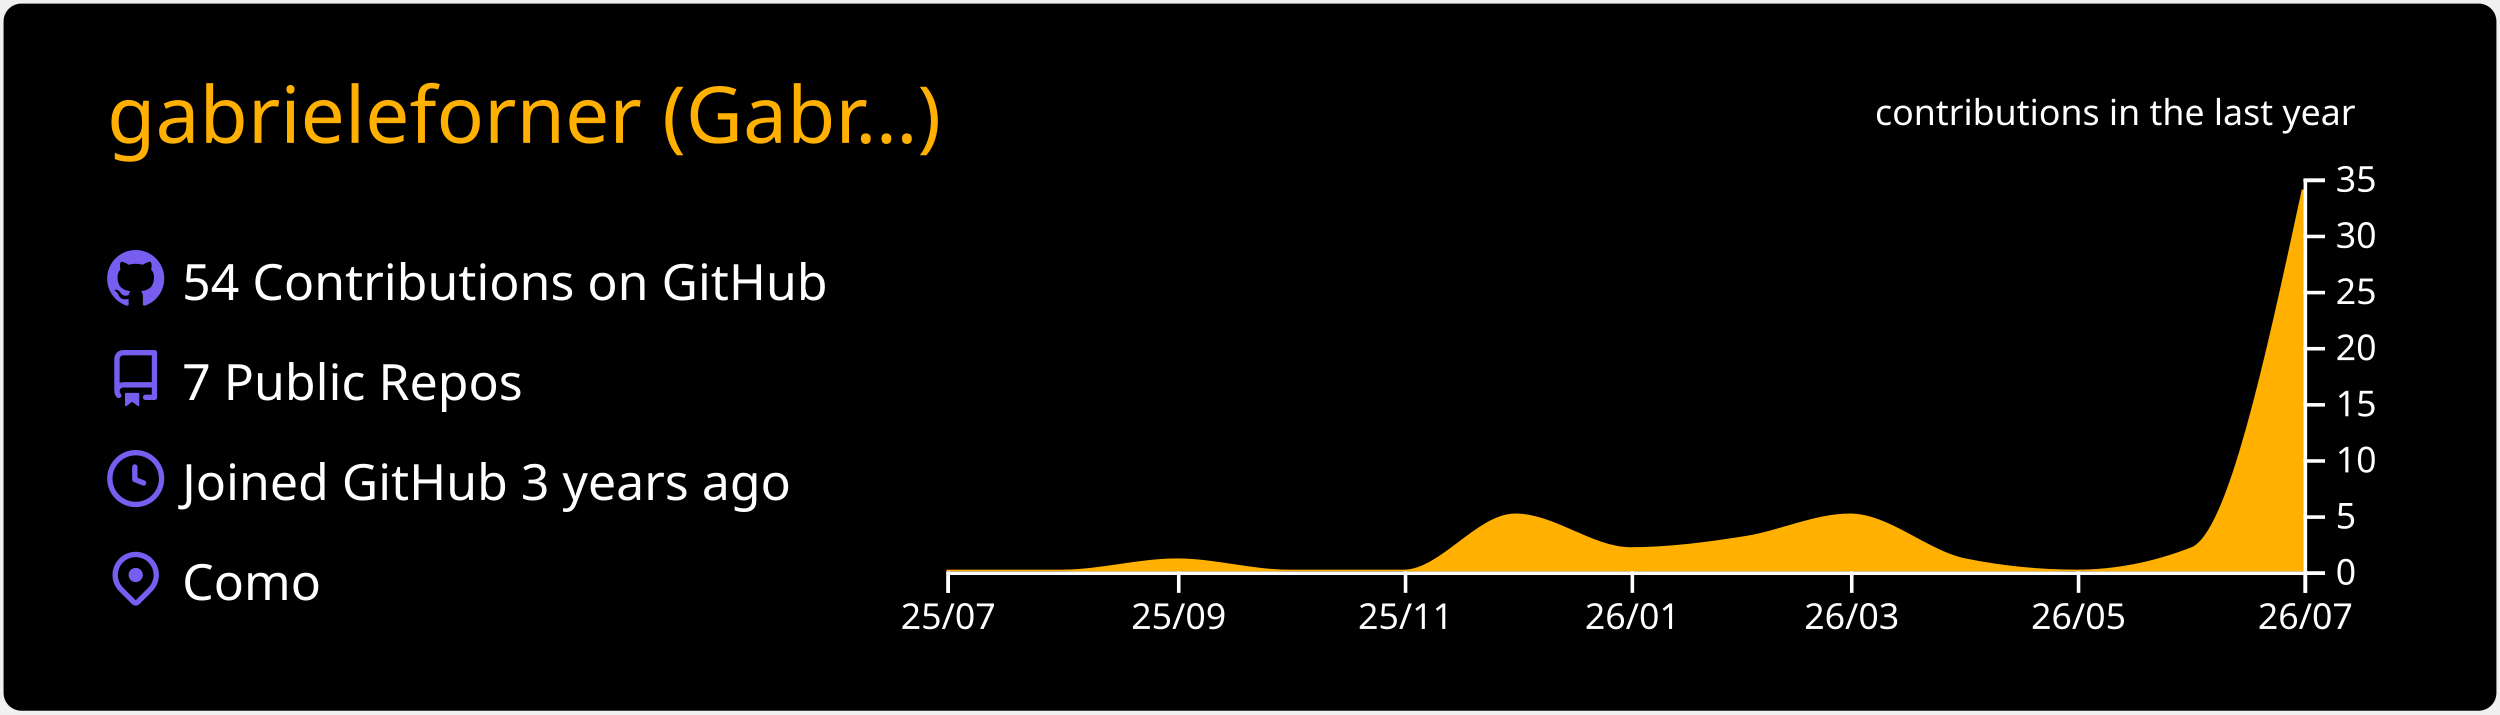
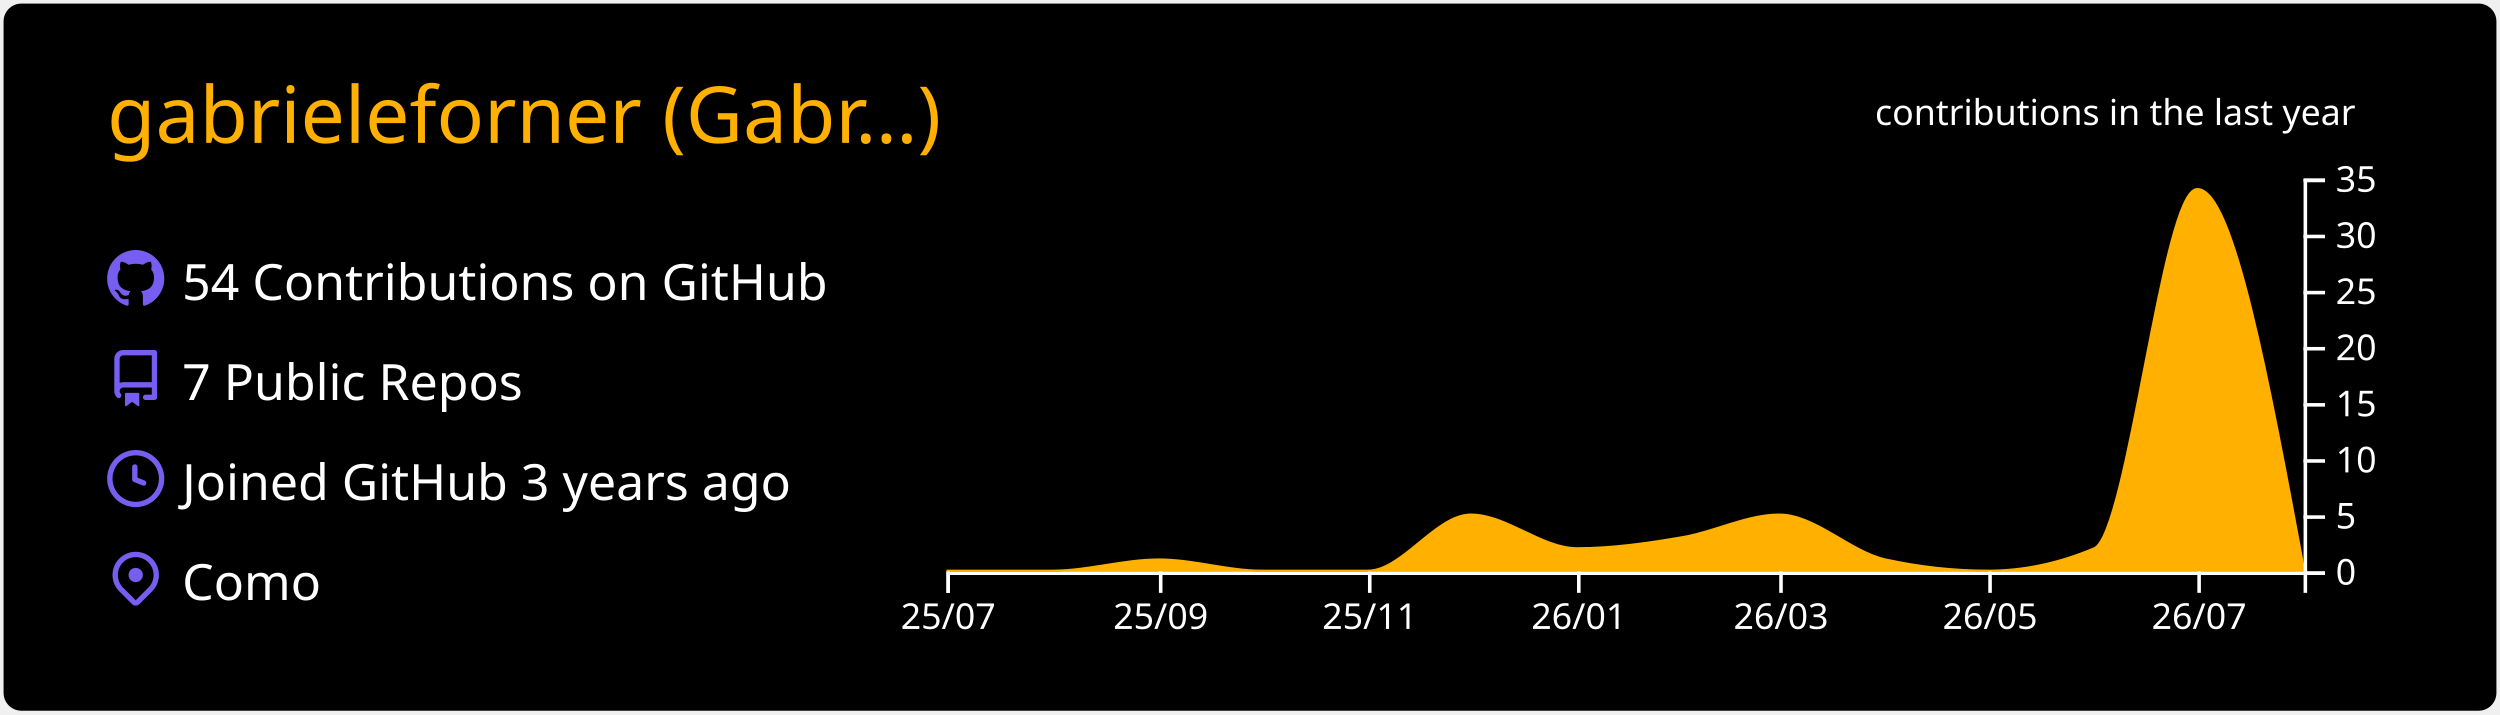
<svg xmlns="http://www.w3.org/2000/svg" width="700" height="200" viewBox="0 0 700 200">
  <style>* {
          font-family: 'Segoe UI', Ubuntu, "Helvetica Neue", Sans-Serif
        }</style>
  <g class="gpsc-root">
    <rect x="1" y="1" rx="5" ry="5" height="99%" width="99.714%" stroke="#000000" stroke-width="1" fill="#000000" stroke-opacity="0" />
    <text x="30" y="40" class="gpsc-item" style="--gpsc-i: 0; font-size: 22px; fill: #ffb000;">gabrieleforner (Gabr…)</text>
    <g transform="translate(0,40)">
      <g transform="translate(30,30)">
        <g class="gpsc-item" style="--gpsc-i: 0;">
          <g transform="translate(0,0)" width="14" height="14" fill="#785ef0">
            <path fill-rule="evenodd" d="M8 0C3.58 0 0 3.58 0 8c0 3.54 2.29 6.53 5.47 7.59.4.07.55-.17.55-.38 0-.19-.01-.82-.01-1.49-2.01.37-2.53-.49-2.69-.94-.09-.23-.48-.94-.82-1.13-.28-.15-.68-.52-.01-.53.63-.01 1.08.58 1.23.82.72 1.21 1.87.87 2.33.66.07-.52.28-.87.51-1.07-1.78-.2-3.64-.89-3.64-3.95 0-.87.31-1.59.82-2.15-.08-.2-.36-1.02.08-2.12 0 0 .67-.21 2.2.82.64-.18 1.32-.27 2-.27.68 0 1.36.09 2 .27 1.53-1.04 2.2-.82 2.2-.82.44 1.1.16 1.92.08 2.12.51.56.82 1.27.82 2.15 0 3.07-1.87 3.75-3.65 3.95.29.25.54.73.54 1.48 0 1.07-.01 1.93-.01 2.2 0 .21.15.46.55.38A8.013 8.013 0 0016 8c0-4.42-3.58-8-8-8z" />
          </g>
        </g>
        <g class="gpsc-item" style="--gpsc-i: 1;">
          <g transform="translate(0,28)" width="14" height="14" fill="#785ef0">
            <path fill-rule="evenodd" d="M2 2.5A2.5 2.5 0 014.5 0h8.75a.75.75 0 01.75.75v12.5a.75.75 0 01-.75.75h-2.5a.75.75 0 110-1.5h1.75v-2h-8a1 1 0 00-.714 1.7.75.75 0 01-1.072 1.05A2.495 2.495 0 012 11.5v-9zm10.5-1V9h-8c-.356 0-.694.074-1 .208V2.5a1 1 0 011-1h8zM5 12.25v3.25a.25.25 0 00.4.2l1.45-1.087a.25.25 0 01.3 0L8.6 15.7a.25.25 0 00.4-.2v-3.25a.25.25 0 00-.25-.25h-3.5a.25.25 0 00-.25.25z" />
          </g>
        </g>
        <g class="gpsc-item" style="--gpsc-i: 2;">
          <g transform="translate(0,56)" width="14" height="14" fill="#785ef0">
            <path fill-rule="evenodd" d="M1.5 8a6.5 6.5 0 1113 0 6.5 6.5 0 01-13 0zM8 0a8 8 0 100 16A8 8 0 008 0zm.5 4.75a.75.75 0 00-1.5 0v3.5a.75.75 0 00.471.696l2.5 1a.75.75 0 00.557-1.392L8.5 7.742V4.75z" />
          </g>
        </g>
        <g class="gpsc-item" style="--gpsc-i: 3;">
          <g transform="translate(0,84)" width="14" height="14" fill="#785ef0">
            <path fill-rule="evenodd" d="M11.536 3.464a5 5 0 010 7.072L8 14.07l-3.536-3.535a5 5 0 117.072-7.072v.001zm1.06 8.132a6.5 6.5 0 10-9.192 0l3.535 3.536a1.5 1.5 0 002.122 0l3.535-3.536zM8 9a2 2 0 100-4 2 2 0 000 4z" />
          </g>
        </g>
        <text x="21" y="14" class="gpsc-item" style="--gpsc-i: 0; fill: #ffffff; font-size: 14px;">54 Contributions on GitHub</text>
        <text x="21" y="42" class="gpsc-item" style="--gpsc-i: 1; fill: #ffffff; font-size: 14px;">7 Public Repos</text>
        <text x="21" y="70" class="gpsc-item" style="--gpsc-i: 2; fill: #ffffff; font-size: 14px;">Joined GitHub 3 years ago</text>
        <text x="21" y="98" class="gpsc-item" style="--gpsc-i: 3; fill: #ffffff; font-size: 14px;">Como</text>
      </g>
      <g color="#ffb000" transform="translate(295,10)">
        <clipPath id="gpsc-reveal-clip">
          <rect class="gpsc-reveal" x="-30" y="0" width="410" height="110" style="--gpsc-w: 410px; --gpsc-i: 4;" />
        </clipPath>
        <g clip-path="url(#gpsc-reveal-clip)" class="gpsc-chart" style="--gpsc-i: 4;">
-           <path transform="translate(-30,0)" stroke="#ffb000" fill="#ffb000" opacity="1" d="M0,110C10.758,110,21.516,110,32.274,110C43.032,110,53.79,106.857,64.548,106.857C74.959,106.857,85.37,110,95.781,110C106.539,110,117.297,110,128.055,110C138.466,110,148.877,94.286,159.288,94.286C170.046,94.286,180.804,103.714,191.562,103.714C202.32,103.714,213.078,102.287,223.836,100.571C233.553,99.021,243.269,94.286,252.986,94.286C263.744,94.286,274.502,104.692,285.26,106.857C295.671,108.952,306.082,110,316.493,110C327.251,110,338.009,107.905,348.767,103.714C359.178,99.659,369.589,51.401,380,3.143L380,110C369.589,110,359.178,110,348.767,110C338.009,110,327.251,110,316.493,110C306.082,110,295.671,110,285.26,110C274.502,110,263.744,110,252.986,110C243.269,110,233.553,110,223.836,110C213.078,110,202.32,110,191.562,110C180.804,110,170.046,110,159.288,110C148.877,110,138.466,110,128.055,110C117.297,110,106.539,110,95.781,110C85.37,110,74.959,110,64.548,110C53.79,110,43.032,110,32.274,110C21.516,110,10.758,110,0,110Z" />
+           <path transform="translate(-30,0)" stroke="#ffb000" fill="#ffb000" opacity="1" d="M0,110C9.916,110,19.832,110,29.747,110C39.663,110,49.579,106.857,59.495,106.857C69.091,106.857,78.687,110,88.283,110C98.199,110,108.114,110,118.03,110C127.626,110,137.222,94.286,146.818,94.286C156.734,94.286,166.65,103.714,176.566,103.714C186.481,103.714,196.397,102.287,206.313,100.571C215.269,99.021,224.226,94.286,233.182,94.286C243.098,94.286,253.013,104.692,262.929,106.857C272.525,108.952,282.121,110,291.717,110C301.633,110,311.549,107.905,321.465,103.714C331.061,99.659,340.657,3.143,350.253,3.143C360.168,3.143,370.084,56.571,380,110L380,110C370.084,110,360.168,110,350.253,110C340.657,110,331.061,110,321.465,110C311.549,110,301.633,110,291.717,110C282.121,110,272.525,110,262.929,110C253.013,110,243.098,110,233.182,110C224.226,110,215.269,110,206.313,110C196.397,110,186.481,110,176.566,110C166.65,110,156.734,110,146.818,110C137.222,110,127.626,110,118.03,110C108.114,110,98.199,110,88.283,110C78.687,110,69.091,110,59.495,110C49.579,110,39.663,110,29.747,110C19.832,110,9.916,110,0,110Z" />
        </g>
        <g color="#ffffff" transform="translate(-30,110)" fill="none" font-size="10" font-family="sans-serif" text-anchor="middle">
          <path class="domain" stroke="currentColor" d="M0.5,6V0.5H380.5V6" />
          <g class="tick" opacity="1" transform="translate(0.5,0)">
            <line stroke="currentColor" y2="6" />
            <text fill="currentColor" y="9" dy="0.71em">25/07</text>
          </g>
-           <g class="tick" opacity="1" transform="translate(65.04795,0)">
+           <g class="tick" opacity="1" transform="translate(59.99495,0)">
            <line stroke="currentColor" y2="6" />
            <text fill="currentColor" y="9" dy="0.71em">25/09</text>
          </g>
-           <g class="tick" opacity="1" transform="translate(128.5548,0)">
+           <g class="tick" opacity="1" transform="translate(118.5303,0)">
            <line stroke="currentColor" y2="6" />
            <text fill="currentColor" y="9" dy="0.71em">25/11</text>
          </g>
-           <g class="tick" opacity="1" transform="translate(192.0616,0)">
+           <g class="tick" opacity="1" transform="translate(177.0657,0)">
            <line stroke="currentColor" y2="6" />
            <text fill="currentColor" y="9" dy="0.71em">26/01</text>
          </g>
-           <g class="tick" opacity="1" transform="translate(253.4863,0)">
+           <g class="tick" opacity="1" transform="translate(233.6818,0)">
            <line stroke="currentColor" y2="6" />
            <text fill="currentColor" y="9" dy="0.71em">26/03</text>
          </g>
-           <g class="tick" opacity="1" transform="translate(316.9932,0)">
+           <g class="tick" opacity="1" transform="translate(292.2172,0)">
            <line stroke="currentColor" y2="6" />
            <text fill="currentColor" y="9" dy="0.71em">26/05</text>
          </g>
-           <g class="tick" opacity="1" transform="translate(380.5,0)">
+           <g class="tick" opacity="1" transform="translate(350.7525,0)">
            <line stroke="currentColor" y2="6" />
            <text fill="currentColor" y="9" dy="0.71em">26/07</text>
          </g>
        </g>
        <g color="#ffffff" transform="translate(350,0)" fill="none" font-size="10" font-family="sans-serif" text-anchor="start">
          <path class="domain" stroke="currentColor" d="M6,110.5H0.5V0.5H6" />
          <g class="tick" opacity="1" transform="translate(0,110.5)">
            <line stroke="currentColor" x2="6" />
            <text fill="currentColor" x="9" dy="0.32em">0</text>
          </g>
          <g class="tick" opacity="1" transform="translate(0,94.78571)">
            <line stroke="currentColor" x2="6" />
            <text fill="currentColor" x="9" dy="0.32em">5</text>
          </g>
          <g class="tick" opacity="1" transform="translate(0,79.07143)">
            <line stroke="currentColor" x2="6" />
            <text fill="currentColor" x="9" dy="0.32em">10</text>
          </g>
          <g class="tick" opacity="1" transform="translate(0,63.35714)">
            <line stroke="currentColor" x2="6" />
            <text fill="currentColor" x="9" dy="0.32em">15</text>
          </g>
          <g class="tick" opacity="1" transform="translate(0,47.64286)">
            <line stroke="currentColor" x2="6" />
            <text fill="currentColor" x="9" dy="0.32em">20</text>
          </g>
          <g class="tick" opacity="1" transform="translate(0,31.92857)">
            <line stroke="currentColor" x2="6" />
            <text fill="currentColor" x="9" dy="0.32em">25</text>
          </g>
          <g class="tick" opacity="1" transform="translate(0,16.21429)">
            <line stroke="currentColor" x2="6" />
            <text fill="currentColor" x="9" dy="0.32em">30</text>
          </g>
          <g class="tick" opacity="1" transform="translate(0,0.5)">
            <line stroke="currentColor" x2="6" />
            <text fill="currentColor" x="9" dy="0.32em">35</text>
          </g>
        </g>
        <g>
          <text y="-15" x="230" style="fill: #ffffff; font-size: 10px;">contributions in the last year</text>
        </g>
      </g>
    </g>
  </g>
</svg>
